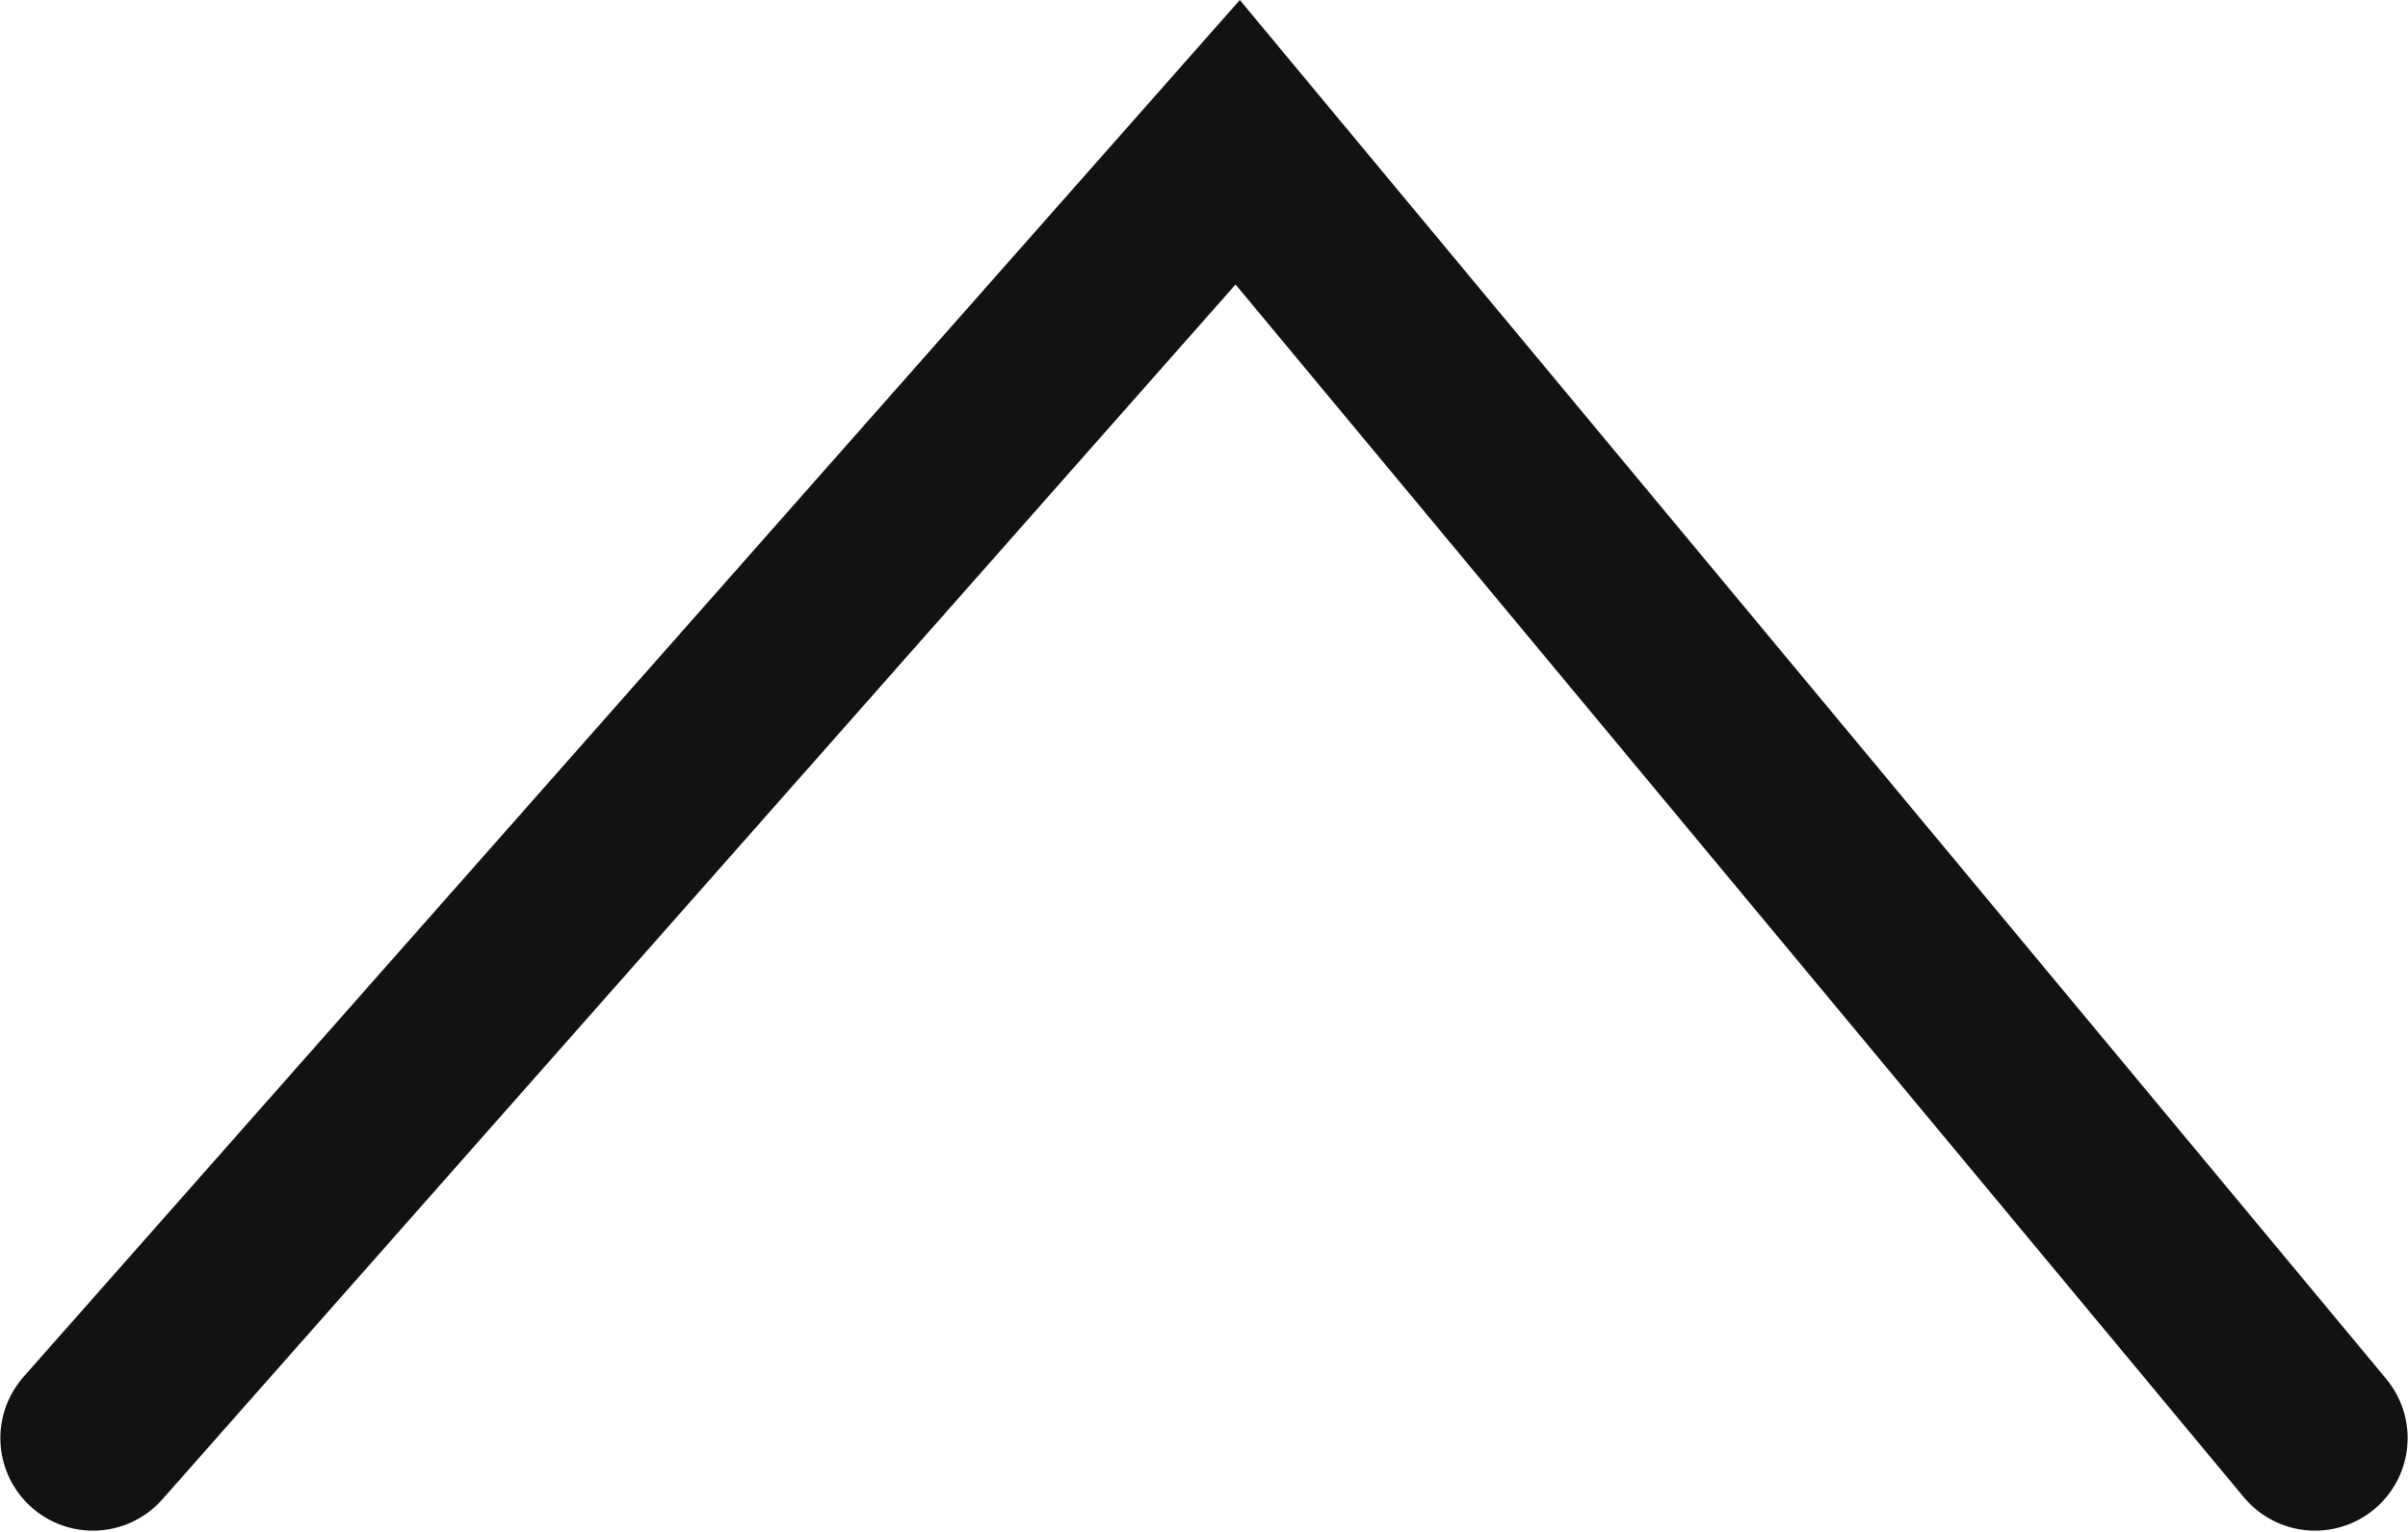
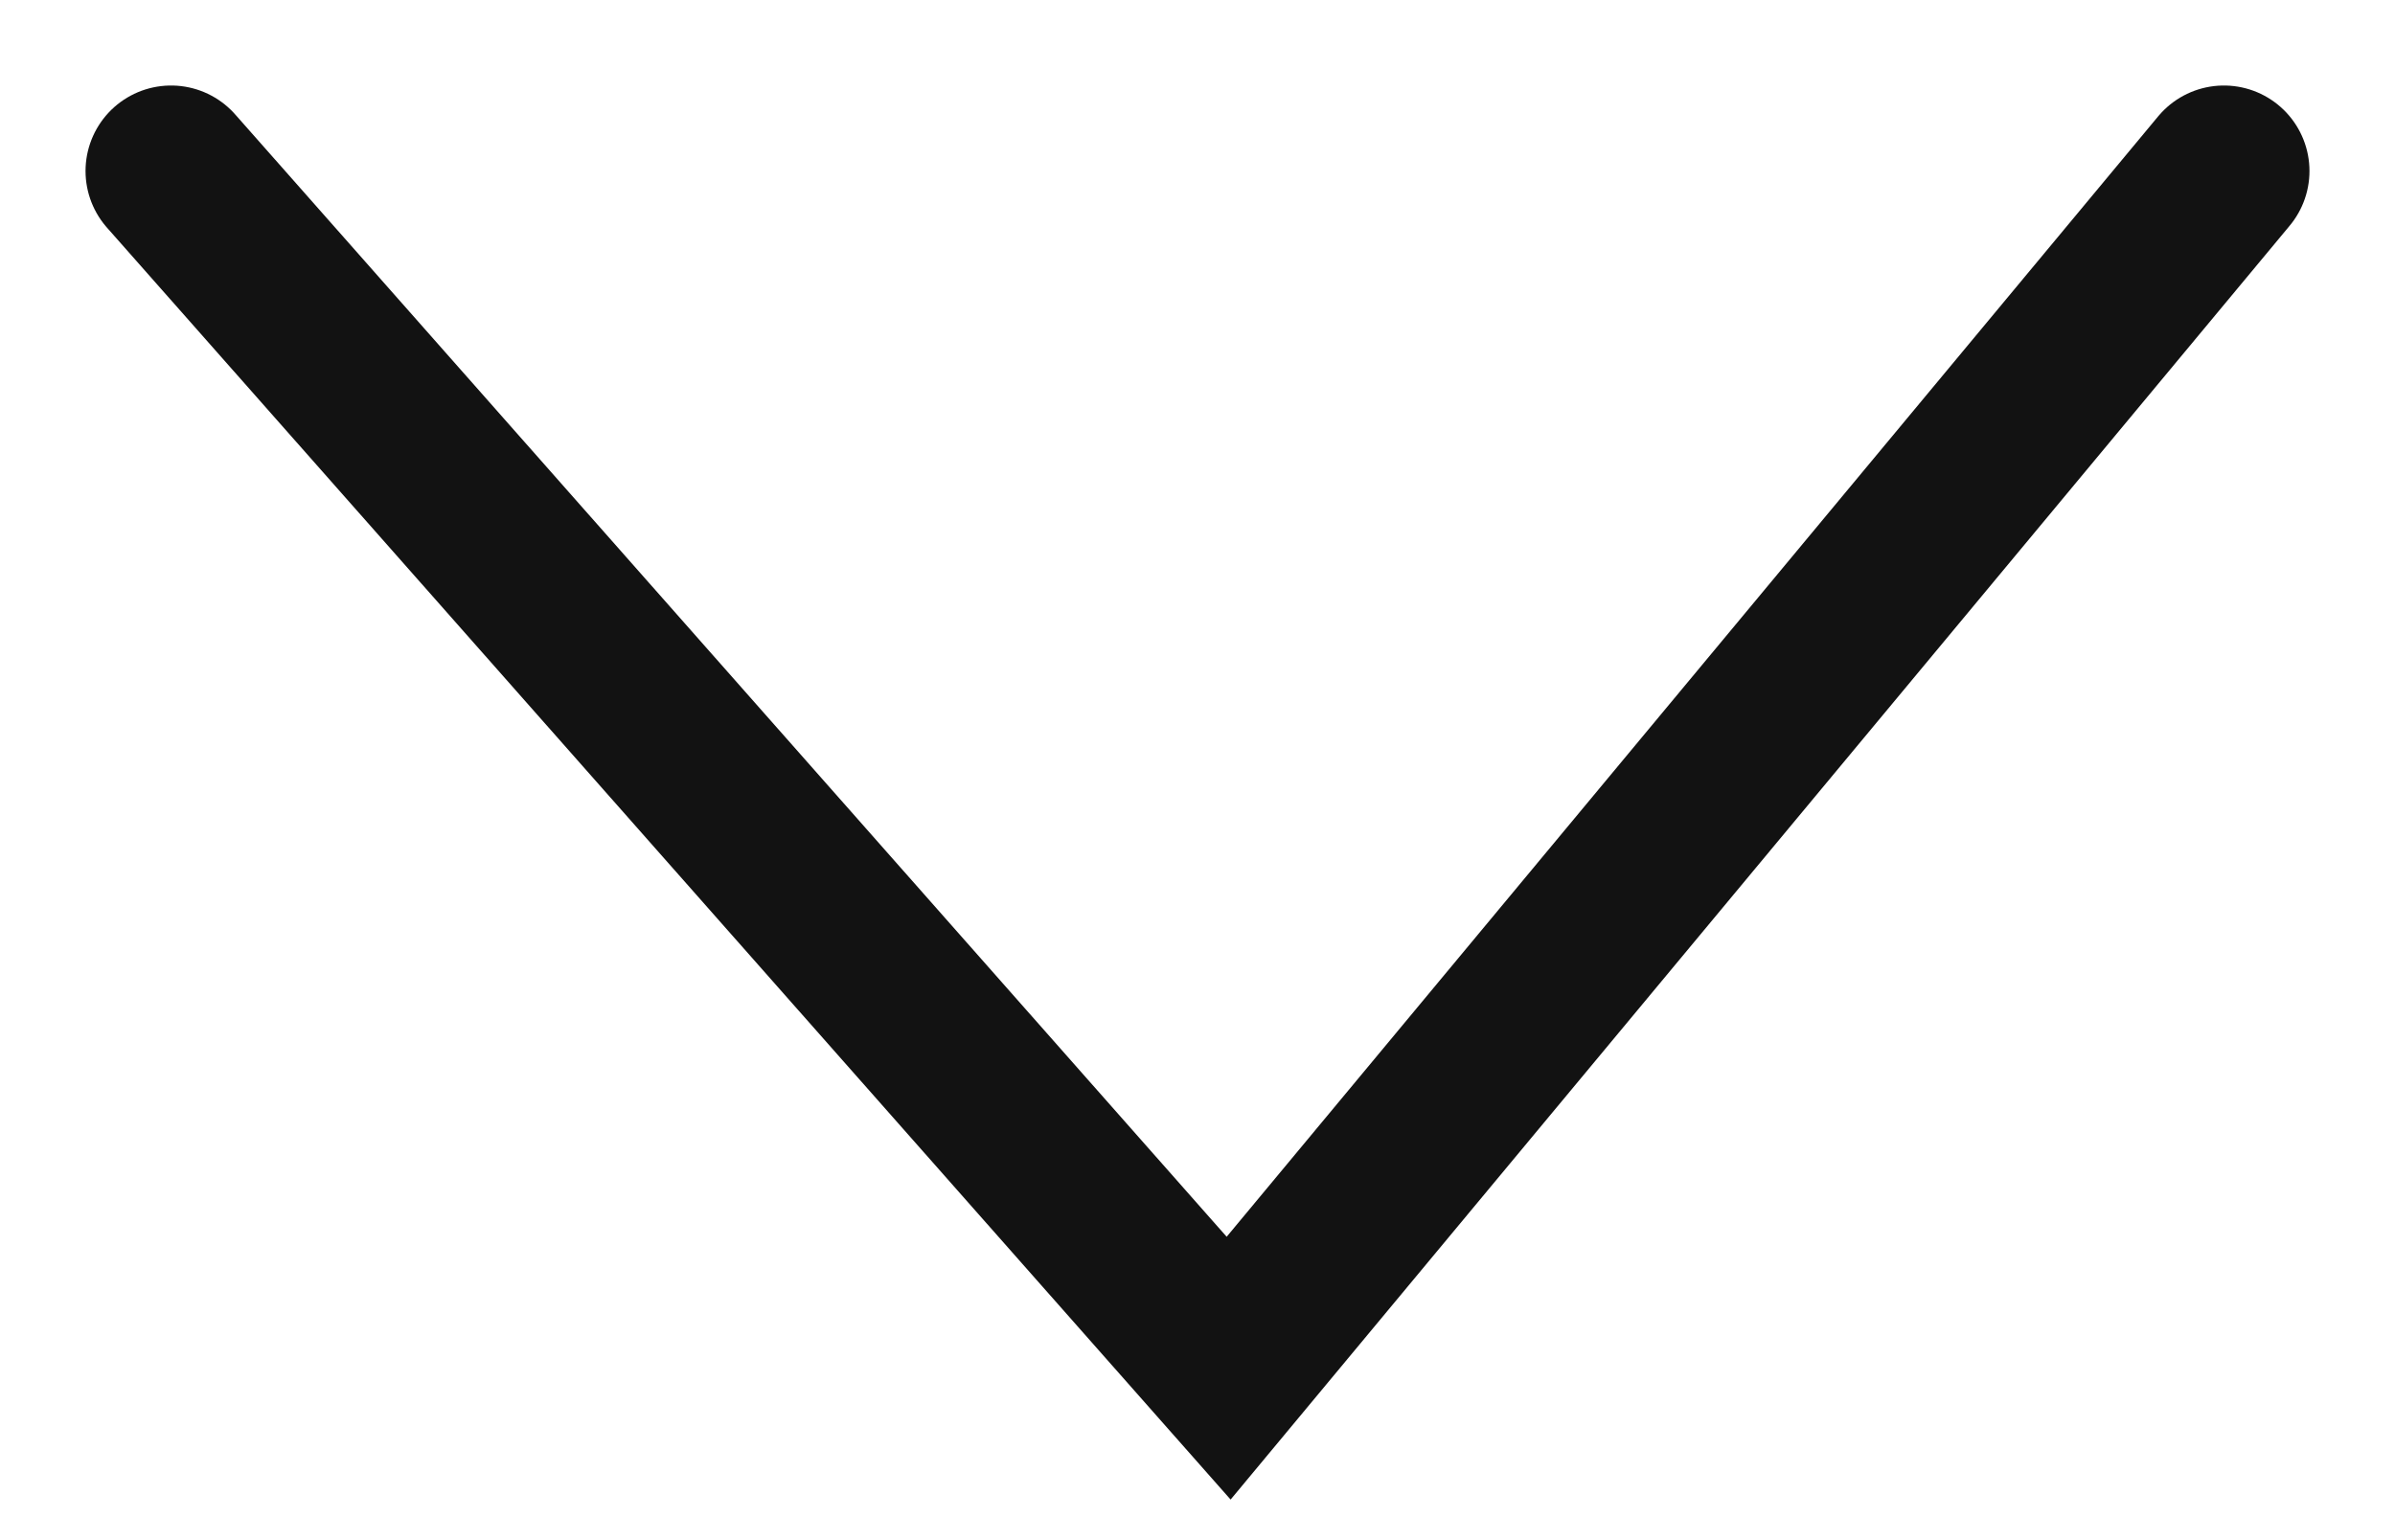
- <svg xmlns="http://www.w3.org/2000/svg" viewBox="0 0 13.004 8.271" width="13.004" height="8.271" fill="none" customFrame="#000000">
-   <path id="Vector 1" d="M0 0L6.182 7L12 0" stroke="rgb(18,18,18)" stroke-linecap="round" stroke-width="1" transform="matrix(1,0,0,-1,0.501953,7.76843)" />
+ <svg xmlns="http://www.w3.org/2000/svg" width="14" height="9" viewBox="0 0 14 9" fill="none">
+   <path d="M1 1L7.182 8L13 1" stroke="#121212" stroke-linecap="round" />
</svg>
